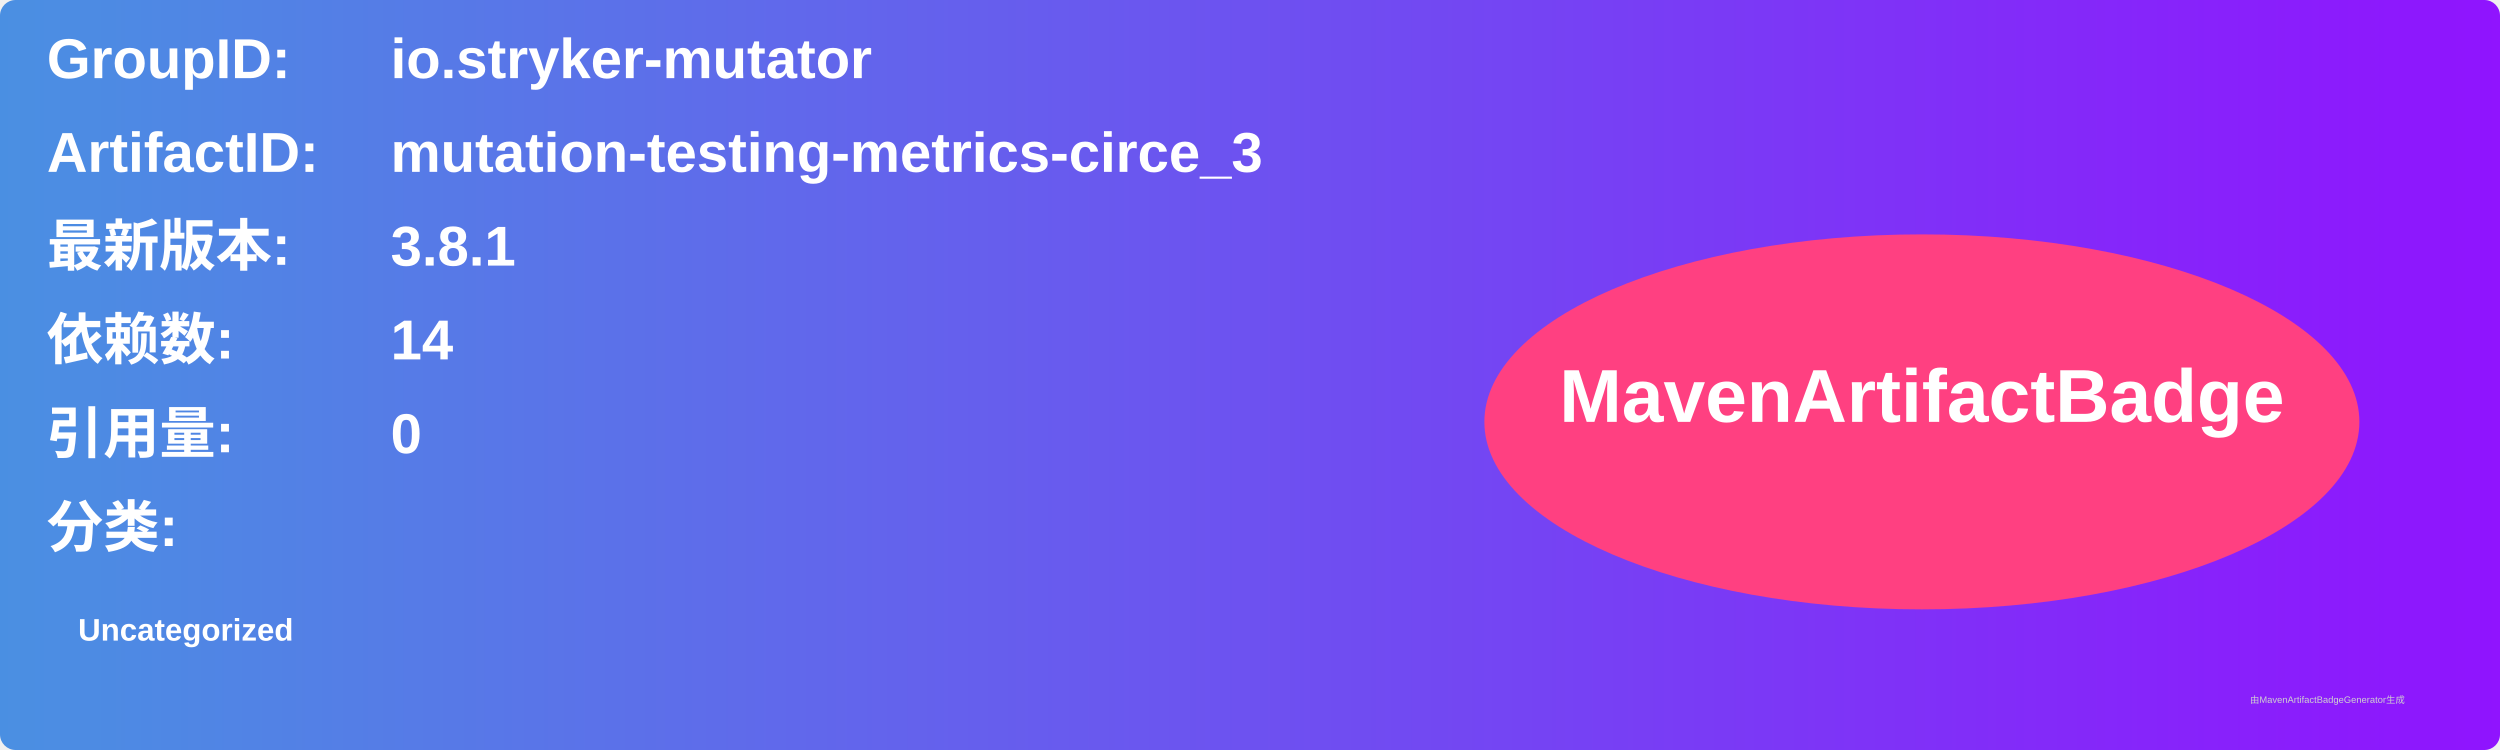
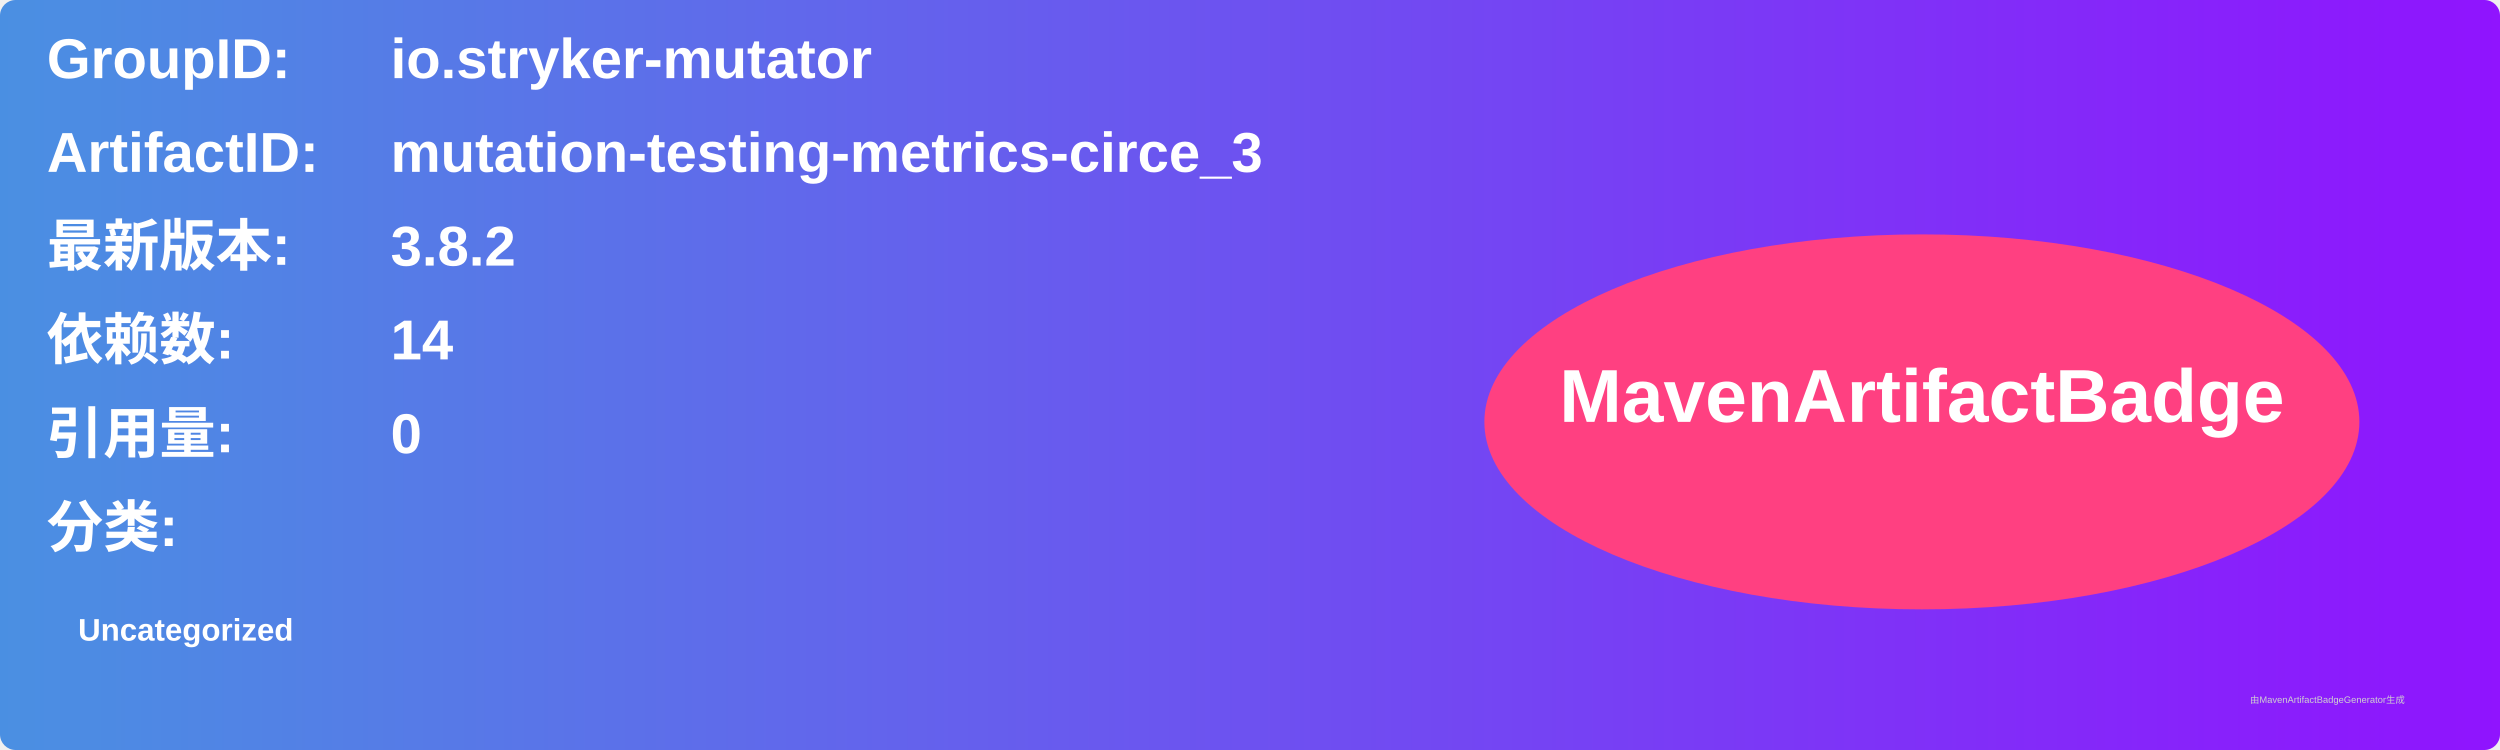
<svg xmlns="http://www.w3.org/2000/svg" width="800" height="240" viewBox="0 0 800 240">
  <linearGradient id="grad" x1="0%" y1="0%" x2="100%" y2="0%">
    <stop offset="0%" stop-color="#4a90e2" />
    <stop offset="100%" stop-color="#9013fe" />
  </linearGradient>
  <rect width="100%" height="100%" rx="5" ry="5" fill="url(#grad)" />
  <g transform="translate(15, 15)">
    <text x="0" y="10" font-family="Arial" font-size="18" fill="white" font-weight="bold" width="260">GroupID:</text>
    <text x="110" y="10" font-family="Arial" font-size="18" fill="white" font-weight="bold" width="460">io.stryker-mutator</text>
    <text x="0" y="40" font-family="Arial" font-size="18" fill="white" font-weight="bold" width="260">ArtifactID:</text>
    <text x="110" y="40" font-family="Arial" font-size="18" fill="white" font-weight="bold" width="460">mutation-testing-metrics-circe_3</text>
    <text x="0" y="70" font-family="Arial" font-size="18" fill="white" font-weight="bold">最新版本:</text>
    <text x="110" y="70" font-family="Arial" font-size="18" fill="white" font-weight="bold">
-       <tspan font-weight="bold">3.8.1</tspan>
+       <tspan font-weight="bold">3.8.2</tspan>
    </text>
    <text x="0" y="100" font-family="Arial" font-size="18" fill="white" font-weight="bold">依赖数: </text>
    <text x="110" y="100" font-family="Arial" font-size="18" fill="white">
      <tspan font-weight="bold">14</tspan>
    </text>
    <text x="0" y="130" font-family="Arial" font-size="18" fill="white" font-weight="bold">引用量: </text>
    <text x="110" y="130" font-family="Arial" font-size="18" fill="white">
      <tspan font-weight="bold">0</tspan>
    </text>
    <text x="0" y="160" font-family="Arial" font-size="18" fill="white" font-weight="bold">分类:</text>
    <text x="10" y="190" font-family="Arial" font-size="10" fill="white">
      <tspan font-weight="bold">Uncategorized</tspan>
    </text>
    <ellipse cx="600" cy="120" rx="140" ry="60" fill="#ff4081" />
    <text x="600" y="120" text-anchor="middle" font-family="Arial" font-size="24" fill="white" font-weight="bold">MavenArtifactBadge</text>
  </g>
  <text x="720" y="225" font-family="Arial" font-size="3" fill="#d0d0d0">由MavenArtifactBadgeGenerator生成</text>
</svg>
